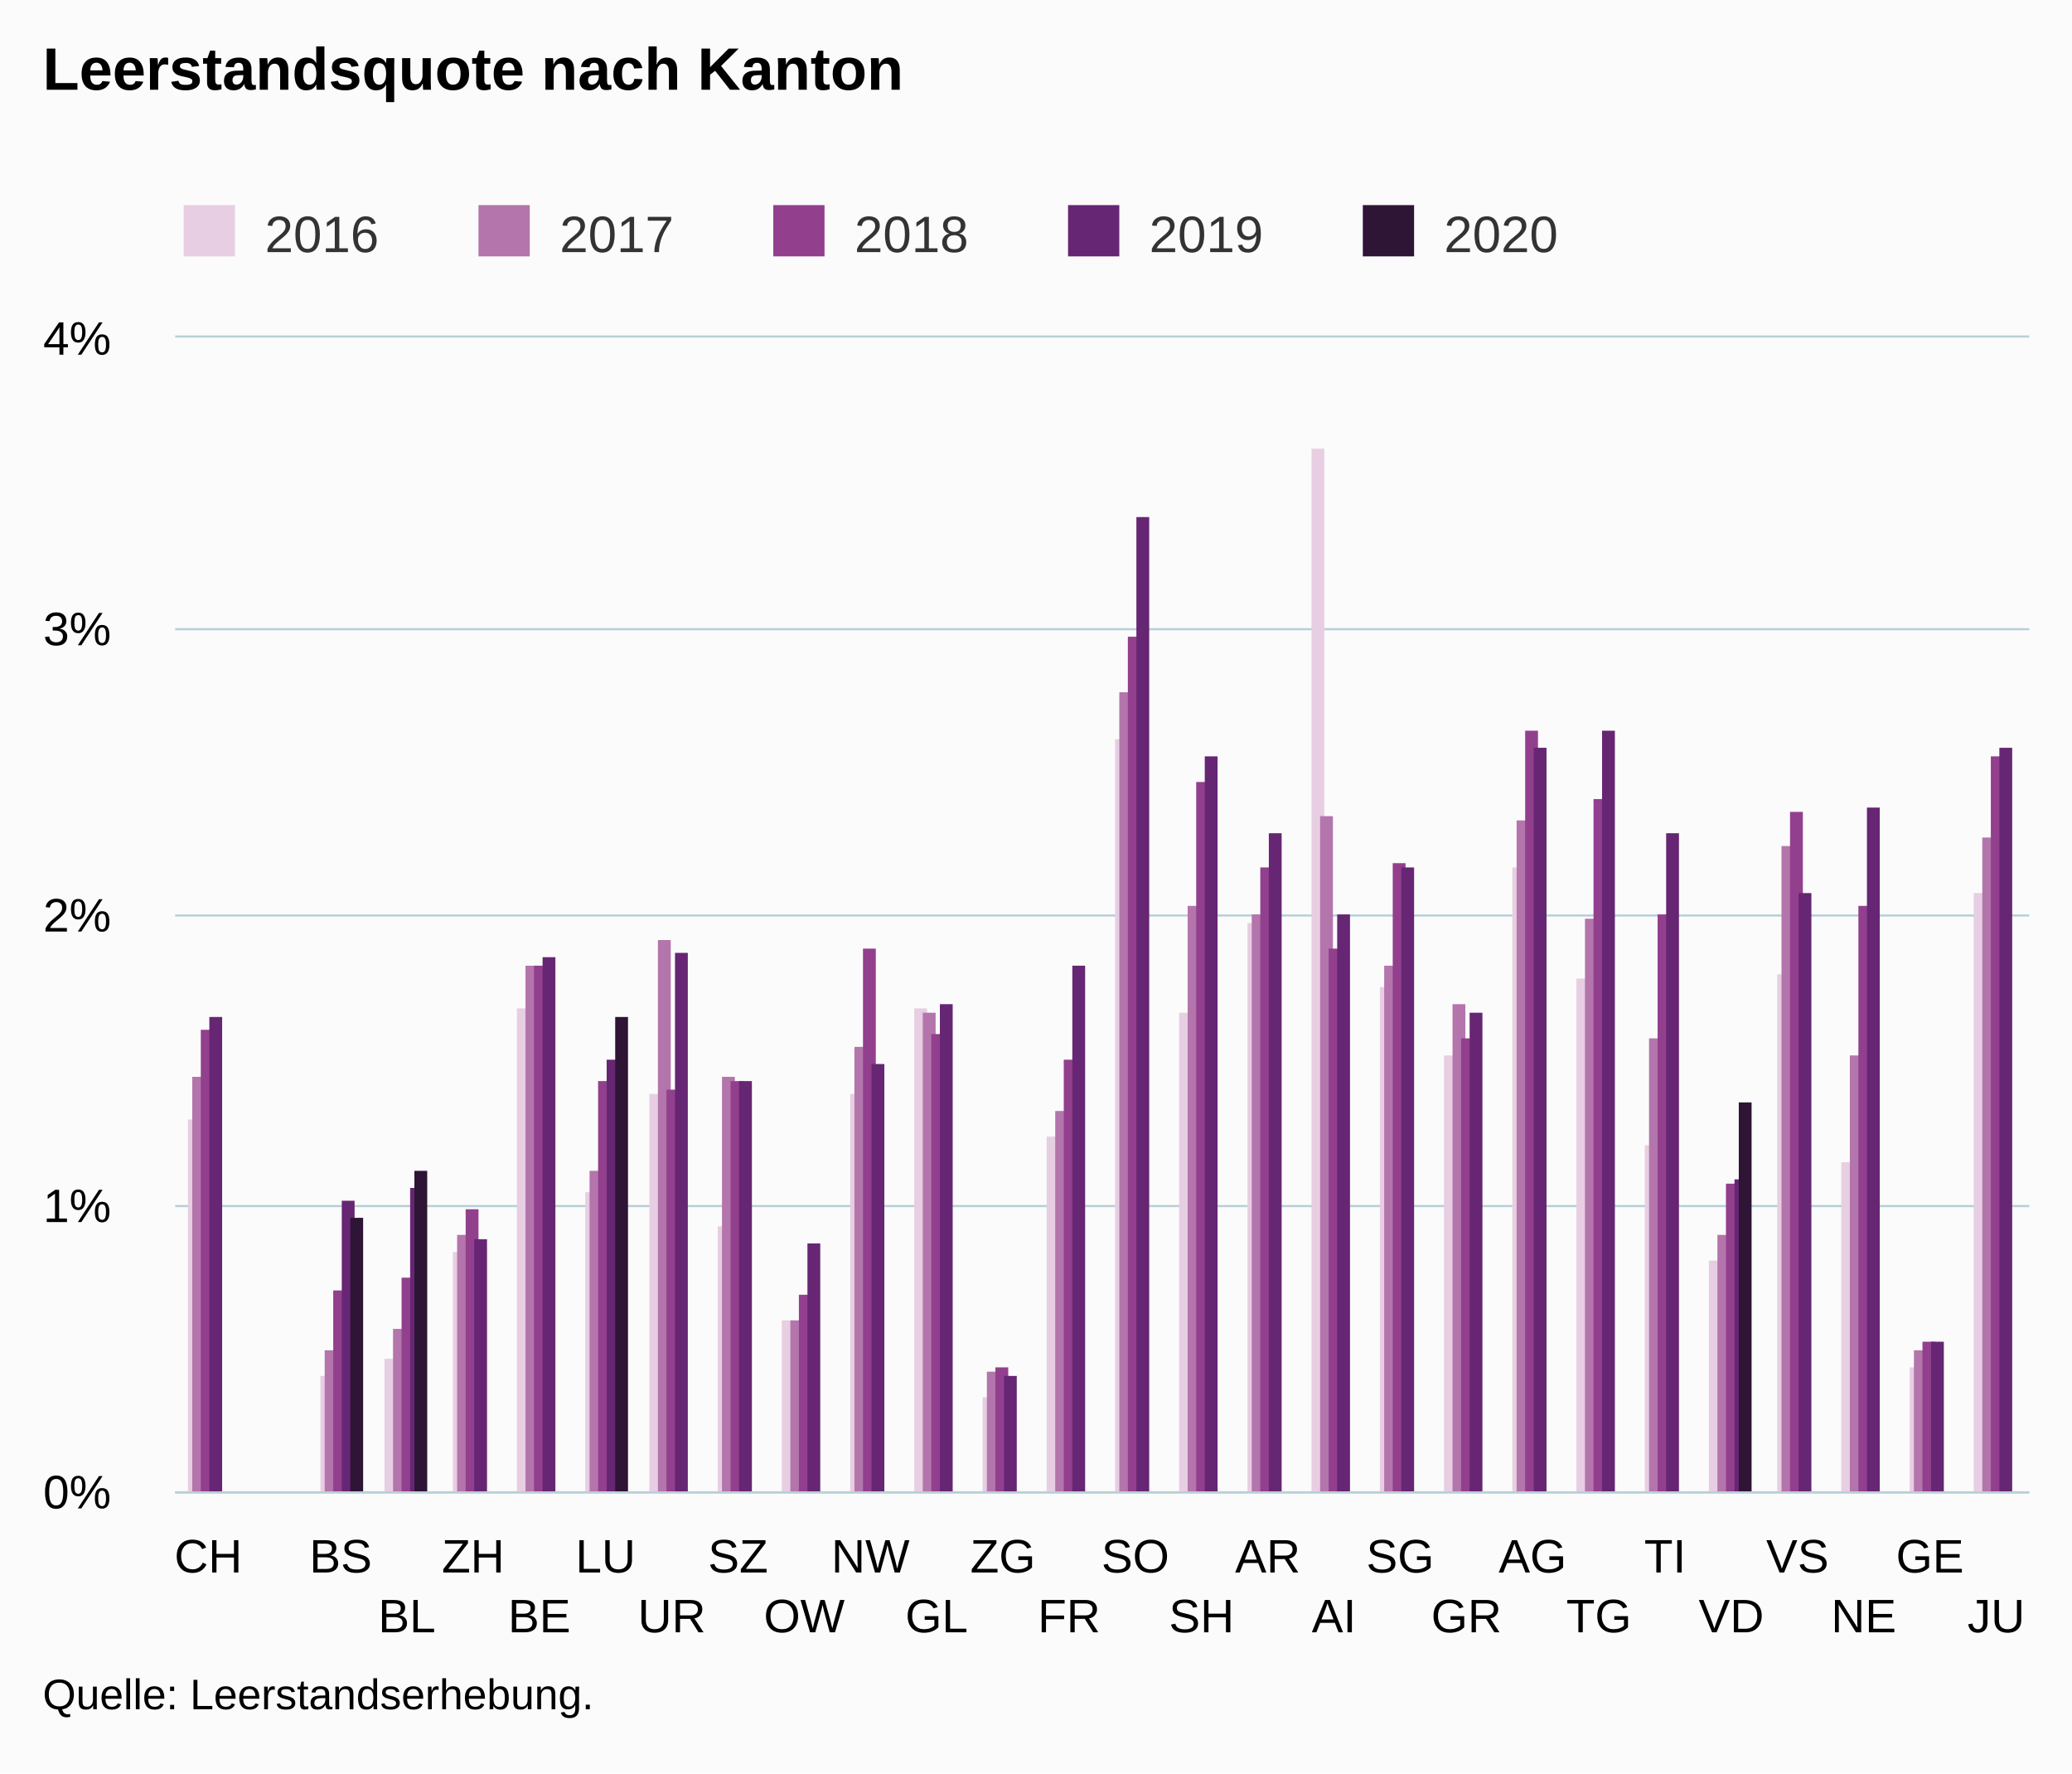
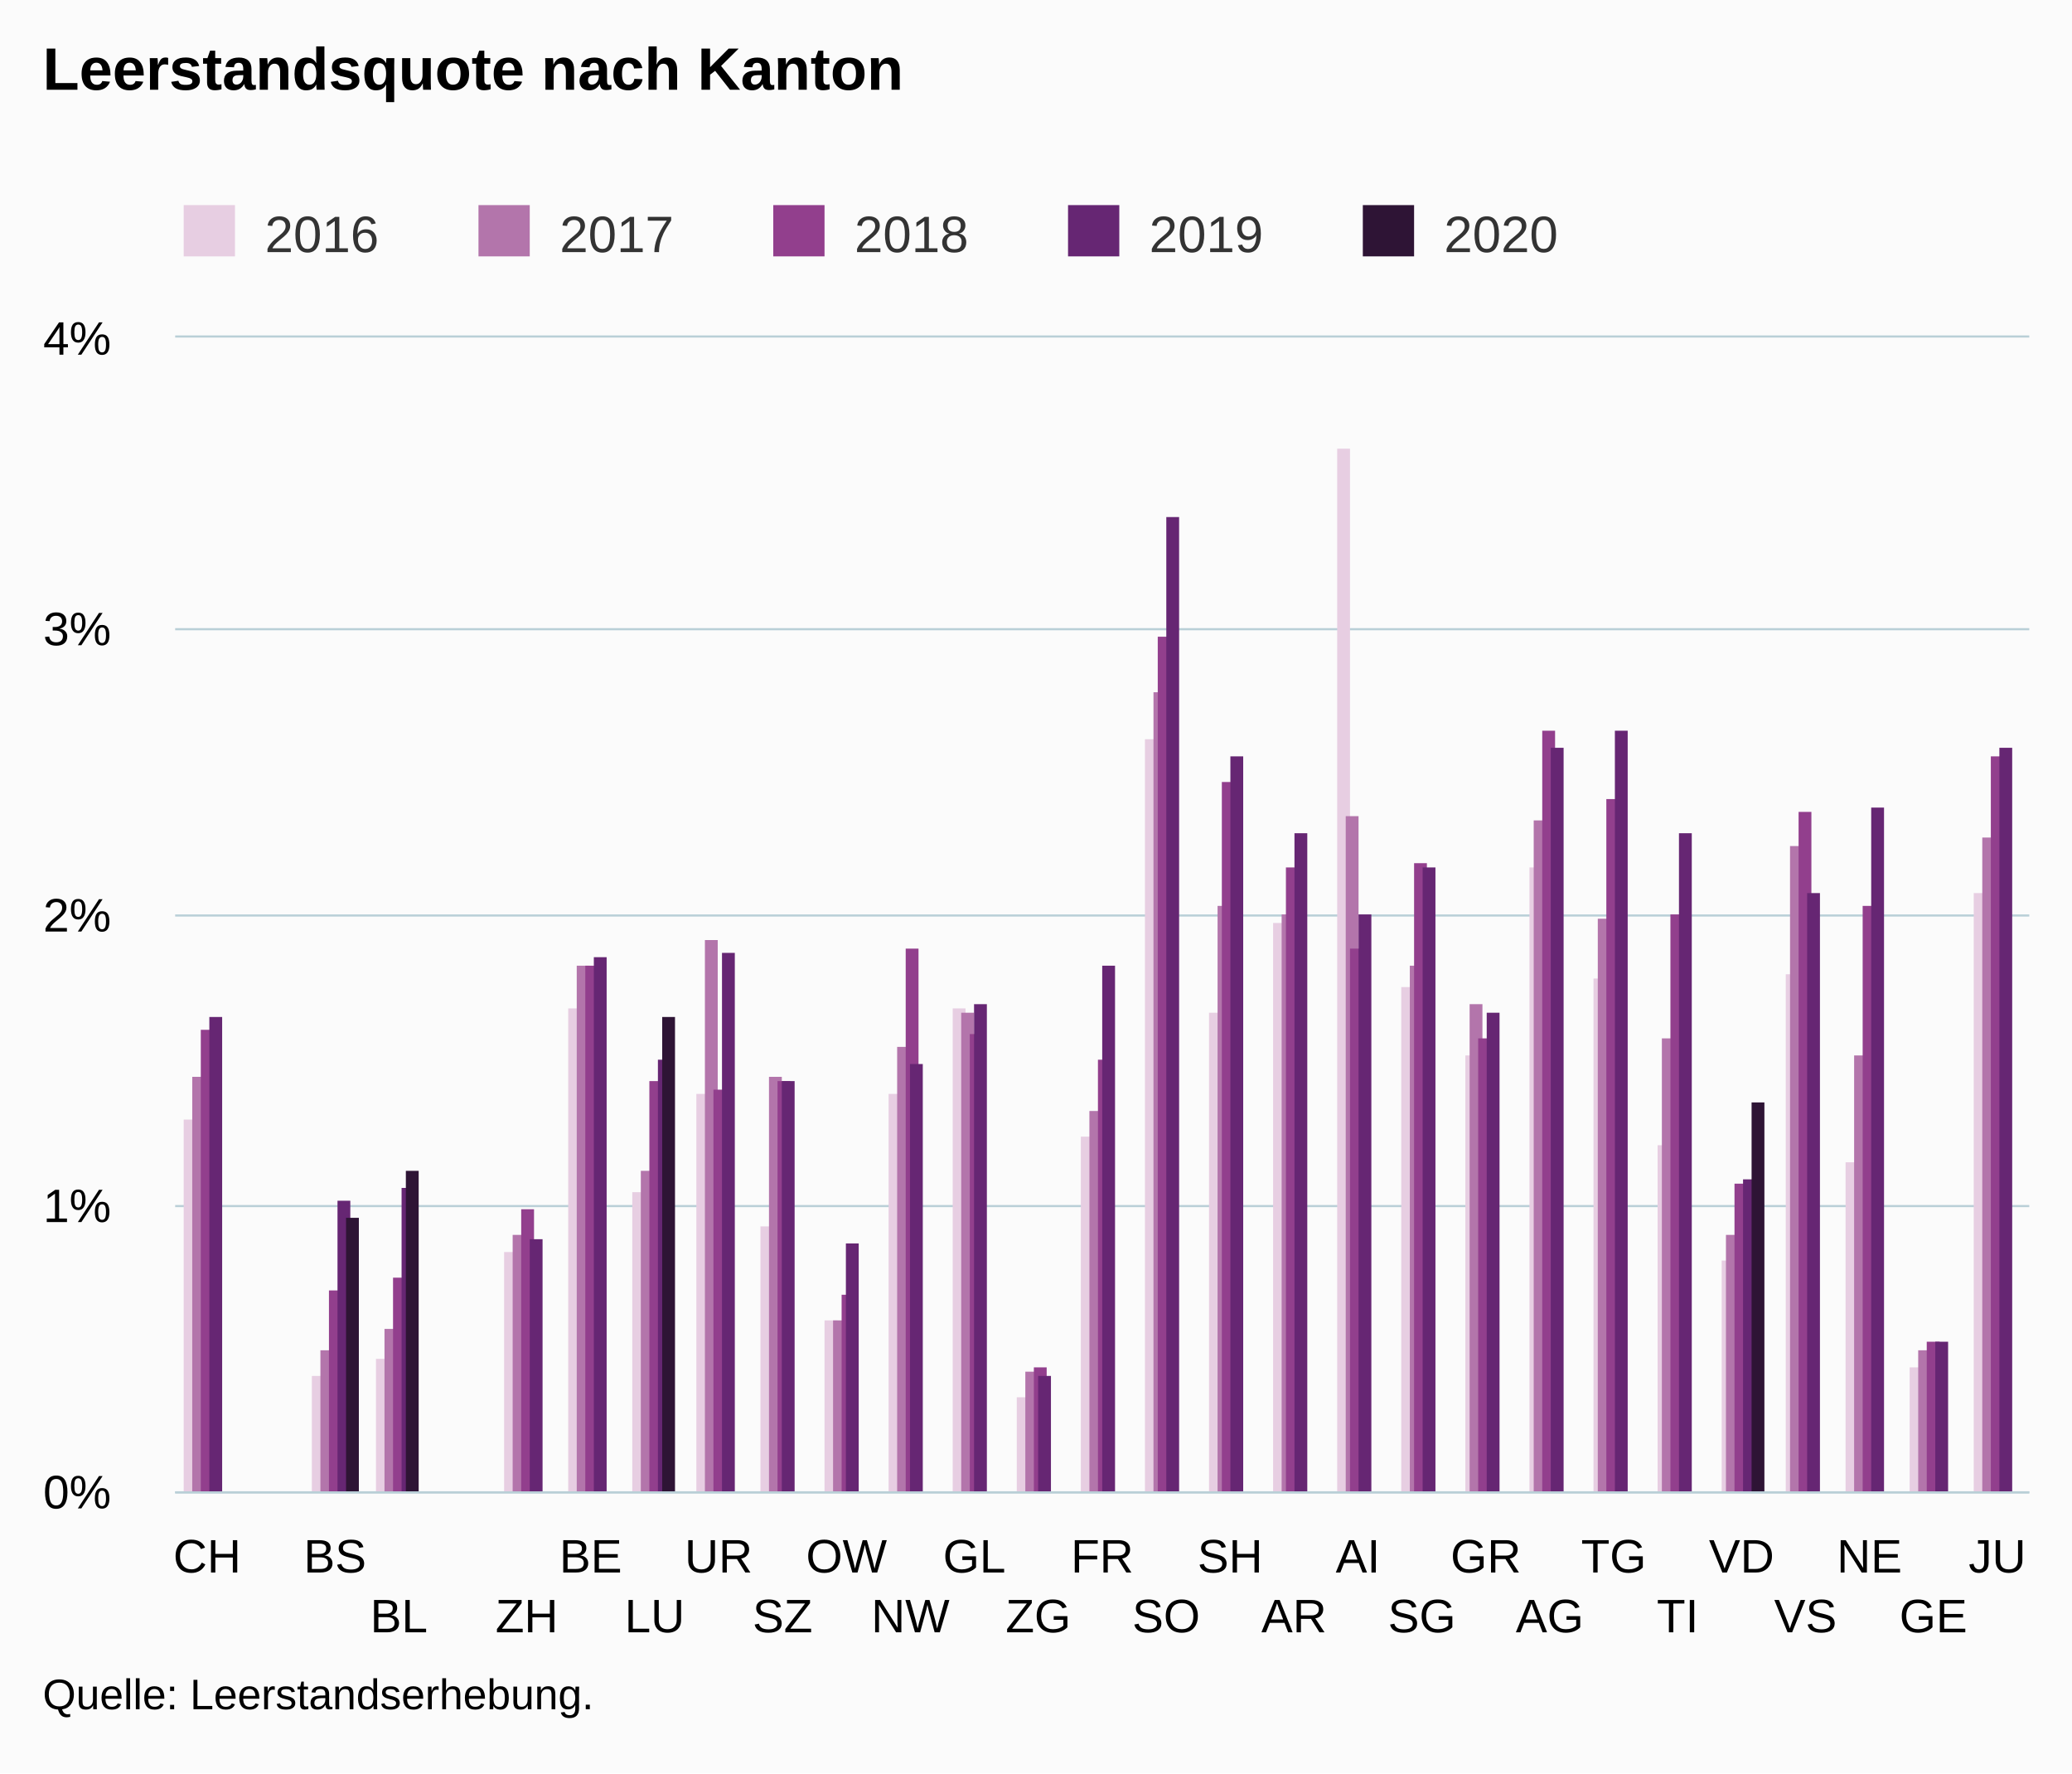
<svg xmlns="http://www.w3.org/2000/svg" version="1.1" class="highcharts-root" style="font-family:Arial;font-size:12px;" viewBox="0 0 485 415">
  <defs>
-     <clipPath id="highcharts-be65rbc-151-">
+     <clipPath id="highcharts-nzfqzv5-151-">
      <rect x="0" y="0" width="434" height="270" fill="none" />
    </clipPath>
-     <clipPath id="highcharts-be65rbc-181-">
+     <clipPath id="highcharts-nzfqzv5-181-">
      <rect x="0" y="0" width="434" height="270" fill="none" />
    </clipPath>
  </defs>
  <rect fill="#fbfbfb" class="highcharts-background" x="0" y="0" width="485" height="415" rx="0" ry="0" />
  <rect fill="none" class="highcharts-plot-background" x="41" y="79" width="434" height="270" />
  <g class="highcharts-pane-group" data-z-index="0" />
  <g class="highcharts-grid highcharts-xaxis-grid" data-z-index="1">
-     <path fill="none" data-z-index="1" class="highcharts-grid-line" d="M 56.5 79 L 56.5 349" opacity="1" />
-     <path fill="none" data-z-index="1" class="highcharts-grid-line" d="M 71.5 79 L 71.5 349" opacity="1" />
-     <path fill="none" data-z-index="1" class="highcharts-grid-line" d="M 87.5 79 L 87.5 349" opacity="1" />
-     <path fill="none" data-z-index="1" class="highcharts-grid-line" d="M 102.5 79 L 102.5 349" opacity="1" />
-     <path fill="none" data-z-index="1" class="highcharts-grid-line" d="M 118.5 79 L 118.5 349" opacity="1" />
-     <path fill="none" data-z-index="1" class="highcharts-grid-line" d="M 133.5 79 L 133.5 349" opacity="1" />
-     <path fill="none" data-z-index="1" class="highcharts-grid-line" d="M 149.5 79 L 149.5 349" opacity="1" />
-     <path fill="none" data-z-index="1" class="highcharts-grid-line" d="M 164.5 79 L 164.5 349" opacity="1" />
-     <path fill="none" data-z-index="1" class="highcharts-grid-line" d="M 180.5 79 L 180.5 349" opacity="1" />
-     <path fill="none" data-z-index="1" class="highcharts-grid-line" d="M 195.5 79 L 195.5 349" opacity="1" />
-     <path fill="none" data-z-index="1" class="highcharts-grid-line" d="M 211.5 79 L 211.5 349" opacity="1" />
-     <path fill="none" data-z-index="1" class="highcharts-grid-line" d="M 226.5 79 L 226.5 349" opacity="1" />
-     <path fill="none" data-z-index="1" class="highcharts-grid-line" d="M 242.5 79 L 242.5 349" opacity="1" />
-     <path fill="none" data-z-index="1" class="highcharts-grid-line" d="M 257.5 79 L 257.5 349" opacity="1" />
-     <path fill="none" data-z-index="1" class="highcharts-grid-line" d="M 273.5 79 L 273.5 349" opacity="1" />
-     <path fill="none" data-z-index="1" class="highcharts-grid-line" d="M 288.5 79 L 288.5 349" opacity="1" />
-     <path fill="none" data-z-index="1" class="highcharts-grid-line" d="M 304.5 79 L 304.5 349" opacity="1" />
-     <path fill="none" data-z-index="1" class="highcharts-grid-line" d="M 319.5 79 L 319.5 349" opacity="1" />
-     <path fill="none" data-z-index="1" class="highcharts-grid-line" d="M 335.5 79 L 335.5 349" opacity="1" />
-     <path fill="none" data-z-index="1" class="highcharts-grid-line" d="M 350.5 79 L 350.5 349" opacity="1" />
-     <path fill="none" data-z-index="1" class="highcharts-grid-line" d="M 366.5 79 L 366.5 349" opacity="1" />
-     <path fill="none" data-z-index="1" class="highcharts-grid-line" d="M 381.5 79 L 381.5 349" opacity="1" />
-     <path fill="none" data-z-index="1" class="highcharts-grid-line" d="M 397.5 79 L 397.5 349" opacity="1" />
-     <path fill="none" data-z-index="1" class="highcharts-grid-line" d="M 412.5 79 L 412.5 349" opacity="1" />
-     <path fill="none" data-z-index="1" class="highcharts-grid-line" d="M 428.5 79 L 428.5 349" opacity="1" />
-     <path fill="none" data-z-index="1" class="highcharts-grid-line" d="M 443.5 79 L 443.5 349" opacity="1" />
+     <path fill="none" data-z-index="1" class="highcharts-grid-line" d="M 55.5 79 L 55.5 349" opacity="1" />
+     <path fill="none" data-z-index="1" class="highcharts-grid-line" d="M 70.5 79 L 70.5 349" opacity="1" />
+     <path fill="none" data-z-index="1" class="highcharts-grid-line" d="M 85.5 79 L 85.5 349" opacity="1" />
+     <path fill="none" data-z-index="1" class="highcharts-grid-line" d="M 100.5 79 L 100.5 349" opacity="1" />
+     <path fill="none" data-z-index="1" class="highcharts-grid-line" d="M 115.5 79 L 115.5 349" opacity="1" />
+     <path fill="none" data-z-index="1" class="highcharts-grid-line" d="M 130.5 79 L 130.5 349" opacity="1" />
+     <path fill="none" data-z-index="1" class="highcharts-grid-line" d="M 145.5 79 L 145.5 349" opacity="1" />
+     <path fill="none" data-z-index="1" class="highcharts-grid-line" d="M 160.5 79 L 160.5 349" opacity="1" />
+     <path fill="none" data-z-index="1" class="highcharts-grid-line" d="M 175.5 79 L 175.5 349" opacity="1" />
+     <path fill="none" data-z-index="1" class="highcharts-grid-line" d="M 190.5 79 L 190.5 349" opacity="1" />
+     <path fill="none" data-z-index="1" class="highcharts-grid-line" d="M 205.5 79 L 205.5 349" opacity="1" />
+     <path fill="none" data-z-index="1" class="highcharts-grid-line" d="M 220.5 79 L 220.5 349" opacity="1" />
+     <path fill="none" data-z-index="1" class="highcharts-grid-line" d="M 235.5 79 L 235.5 349" opacity="1" />
+     <path fill="none" data-z-index="1" class="highcharts-grid-line" d="M 250.5 79 L 250.5 349" opacity="1" />
+     <path fill="none" data-z-index="1" class="highcharts-grid-line" d="M 264.5 79 L 264.5 349" opacity="1" />
+     <path fill="none" data-z-index="1" class="highcharts-grid-line" d="M 279.5 79 L 279.5 349" opacity="1" />
+     <path fill="none" data-z-index="1" class="highcharts-grid-line" d="M 294.5 79 L 294.5 349" opacity="1" />
+     <path fill="none" data-z-index="1" class="highcharts-grid-line" d="M 309.5 79 L 309.5 349" opacity="1" />
+     <path fill="none" data-z-index="1" class="highcharts-grid-line" d="M 324.5 79 L 324.5 349" opacity="1" />
+     <path fill="none" data-z-index="1" class="highcharts-grid-line" d="M 339.5 79 L 339.5 349" opacity="1" />
+     <path fill="none" data-z-index="1" class="highcharts-grid-line" d="M 354.5 79 L 354.5 349" opacity="1" />
+     <path fill="none" data-z-index="1" class="highcharts-grid-line" d="M 369.5 79 L 369.5 349" opacity="1" />
+     <path fill="none" data-z-index="1" class="highcharts-grid-line" d="M 384.5 79 L 384.5 349" opacity="1" />
+     <path fill="none" data-z-index="1" class="highcharts-grid-line" d="M 399.5 79 L 399.5 349" opacity="1" />
+     <path fill="none" data-z-index="1" class="highcharts-grid-line" d="M 414.5 79 L 414.5 349" opacity="1" />
+     <path fill="none" data-z-index="1" class="highcharts-grid-line" d="M 429.5 79 L 429.5 349" opacity="1" />
+     <path fill="none" data-z-index="1" class="highcharts-grid-line" d="M 444.5 79 L 444.5 349" opacity="1" />
    <path fill="none" data-z-index="1" class="highcharts-grid-line" d="M 459.5 79 L 459.5 349" opacity="1" />
    <path fill="none" data-z-index="1" class="highcharts-grid-line" d="M 474.5 79 L 474.5 349" opacity="1" />
    <path fill="none" data-z-index="1" class="highcharts-grid-line" d="M 40.5 79 L 40.5 349" opacity="1" />
  </g>
  <g class="highcharts-grid highcharts-yaxis-grid" data-z-index="1">
    <path fill="none" stroke="#B9CFD7" stroke-width="0.5" data-z-index="1" class="highcharts-grid-line" d="M 41 349.25 L 475 349.25" opacity="1" />
    <path fill="none" stroke="#B9CFD7" stroke-width="0.5" data-z-index="1" class="highcharts-grid-line" d="M 41 282.25 L 475 282.25" opacity="1" />
    <path fill="none" stroke="#B9CFD7" stroke-width="0.5" data-z-index="1" class="highcharts-grid-line" d="M 41 214.25 L 475 214.25" opacity="1" />
    <path fill="none" stroke="#B9CFD7" stroke-width="0.5" data-z-index="1" class="highcharts-grid-line" d="M 41 147.25 L 475 147.25" opacity="1" />
    <path fill="none" stroke="#B9CFD7" stroke-width="0.5" data-z-index="1" class="highcharts-grid-line" d="M 41 78.75 L 475 78.75" opacity="1" />
  </g>
  <rect fill="none" class="highcharts-plot-border" data-z-index="1" x="41" y="79" width="434" height="270" />
  <g class="highcharts-axis highcharts-xaxis" data-z-index="2">
    <path fill="none" class="highcharts-axis-line" stroke="#B9CFD7" stroke-width="0.5" data-z-index="7" d="M 41 349.25 L 475 349.25" />
  </g>
  <g class="highcharts-axis highcharts-yaxis" data-z-index="2">
    <path fill="none" class="highcharts-axis-line" data-z-index="7" d="M 41 79 L 41 349" />
  </g>
  <g class="highcharts-series-group" data-z-index="3">
-     <g class="highcharts-series highcharts-series-0 highcharts-column-series" data-z-index="0.1" opacity="1" transform="translate(41,79) scale(1 1)" clip-path="url(#highcharts-be65rbc-181-)">
-       <rect x="3" y="183" width="3" height="88" fill="#E7CEE2" opacity="1" class="highcharts-point" />
-       <rect x="34" y="243" width="3" height="28" fill="#E7CEE2" opacity="1" class="highcharts-point" />
-       <rect x="49" y="239" width="3" height="32" fill="#E7CEE2" opacity="1" class="highcharts-point" />
-       <rect x="65" y="214" width="3" height="57" fill="#E7CEE2" opacity="1" class="highcharts-point" />
-       <rect x="80" y="157" width="3" height="114" fill="#E7CEE2" opacity="1" class="highcharts-point" />
-       <rect x="96" y="200" width="3" height="71" fill="#E7CEE2" opacity="1" class="highcharts-point" />
-       <rect x="111" y="177" width="3" height="94" fill="#E7CEE2" opacity="1" class="highcharts-point" />
-       <rect x="127" y="208" width="3" height="63" fill="#E7CEE2" opacity="1" class="highcharts-point" />
-       <rect x="142" y="230" width="3" height="41" fill="#E7CEE2" opacity="1" class="highcharts-point" />
-       <rect x="158" y="177" width="3" height="94" fill="#E7CEE2" opacity="1" class="highcharts-point" />
-       <rect x="173" y="157" width="3" height="114" fill="#E7CEE2" opacity="1" class="highcharts-point" />
-       <rect x="189" y="248" width="3" height="23" fill="#E7CEE2" opacity="1" class="highcharts-point" />
-       <rect x="204" y="187" width="3" height="84" fill="#E7CEE2" opacity="1" class="highcharts-point" />
-       <rect x="220" y="94" width="3" height="177" fill="#E7CEE2" opacity="1" class="highcharts-point" />
-       <rect x="235" y="158" width="3" height="113" fill="#E7CEE2" opacity="1" class="highcharts-point" />
-       <rect x="251" y="137" width="3" height="134" fill="#E7CEE2" opacity="1" class="highcharts-point" />
-       <rect x="266" y="26" width="3" height="245" fill="#E7CEE2" opacity="1" class="highcharts-point" />
-       <rect x="282" y="152" width="3" height="119" fill="#E7CEE2" opacity="1" class="highcharts-point" />
-       <rect x="297" y="168" width="3" height="103" fill="#E7CEE2" opacity="1" class="highcharts-point" />
-       <rect x="313" y="124" width="3" height="147" fill="#E7CEE2" opacity="1" class="highcharts-point" />
-       <rect x="328" y="150" width="3" height="121" fill="#E7CEE2" opacity="1" class="highcharts-point" />
-       <rect x="344" y="189" width="3" height="82" fill="#E7CEE2" opacity="1" class="highcharts-point" />
-       <rect x="359" y="216" width="3" height="55" fill="#E7CEE2" opacity="1" class="highcharts-point" />
-       <rect x="375" y="149" width="3" height="122" fill="#E7CEE2" opacity="1" class="highcharts-point" />
-       <rect x="390" y="193" width="3" height="78" fill="#E7CEE2" opacity="1" class="highcharts-point" />
+     <g class="highcharts-series highcharts-series-0 highcharts-column-series" data-z-index="0.1" opacity="1" transform="translate(41,79) scale(1 1)" clip-path="url(#highcharts-nzfqzv5-181-)">
+       <rect x="2" y="183" width="3" height="88" fill="#E7CEE2" opacity="1" class="highcharts-point" />
+       <rect x="32" y="243" width="3" height="28" fill="#E7CEE2" opacity="1" class="highcharts-point" />
+       <rect x="47" y="239" width="3" height="32" fill="#E7CEE2" opacity="1" class="highcharts-point" />
+       <rect x="77" y="214" width="3" height="57" fill="#E7CEE2" opacity="1" class="highcharts-point" />
+       <rect x="92" y="157" width="3" height="114" fill="#E7CEE2" opacity="1" class="highcharts-point" />
+       <rect x="107" y="200" width="3" height="71" fill="#E7CEE2" opacity="1" class="highcharts-point" />
+       <rect x="122" y="177" width="3" height="94" fill="#E7CEE2" opacity="1" class="highcharts-point" />
+       <rect x="137" y="208" width="3" height="63" fill="#E7CEE2" opacity="1" class="highcharts-point" />
+       <rect x="152" y="230" width="3" height="41" fill="#E7CEE2" opacity="1" class="highcharts-point" />
+       <rect x="167" y="177" width="3" height="94" fill="#E7CEE2" opacity="1" class="highcharts-point" />
+       <rect x="182" y="157" width="3" height="114" fill="#E7CEE2" opacity="1" class="highcharts-point" />
+       <rect x="197" y="248" width="3" height="23" fill="#E7CEE2" opacity="1" class="highcharts-point" />
+       <rect x="212" y="187" width="3" height="84" fill="#E7CEE2" opacity="1" class="highcharts-point" />
+       <rect x="227" y="94" width="3" height="177" fill="#E7CEE2" opacity="1" class="highcharts-point" />
+       <rect x="242" y="158" width="3" height="113" fill="#E7CEE2" opacity="1" class="highcharts-point" />
+       <rect x="257" y="137" width="3" height="134" fill="#E7CEE2" opacity="1" class="highcharts-point" />
+       <rect x="272" y="26" width="3" height="245" fill="#E7CEE2" opacity="1" class="highcharts-point" />
+       <rect x="287" y="152" width="3" height="119" fill="#E7CEE2" opacity="1" class="highcharts-point" />
+       <rect x="302" y="168" width="3" height="103" fill="#E7CEE2" opacity="1" class="highcharts-point" />
+       <rect x="317" y="124" width="3" height="147" fill="#E7CEE2" opacity="1" class="highcharts-point" />
+       <rect x="332" y="150" width="3" height="121" fill="#E7CEE2" opacity="1" class="highcharts-point" />
+       <rect x="347" y="189" width="3" height="82" fill="#E7CEE2" opacity="1" class="highcharts-point" />
+       <rect x="362" y="216" width="3" height="55" fill="#E7CEE2" opacity="1" class="highcharts-point" />
+       <rect x="377" y="149" width="3" height="122" fill="#E7CEE2" opacity="1" class="highcharts-point" />
+       <rect x="391" y="193" width="3" height="78" fill="#E7CEE2" opacity="1" class="highcharts-point" />
      <rect x="406" y="241" width="3" height="30" fill="#E7CEE2" opacity="1" class="highcharts-point" />
      <rect x="421" y="130" width="3" height="141" fill="#E7CEE2" opacity="1" class="highcharts-point" />
    </g>
    <g class="highcharts-markers highcharts-series-0 highcharts-column-series" data-z-index="0.1" opacity="1" transform="translate(41,79) scale(1 1)" clip-path="none" />
-     <g class="highcharts-series highcharts-series-1 highcharts-column-series" data-z-index="0.1" opacity="1" transform="translate(41,79) scale(1 1)" clip-path="url(#highcharts-be65rbc-181-)">
+     <g class="highcharts-series highcharts-series-1 highcharts-column-series" data-z-index="0.1" opacity="1" transform="translate(41,79) scale(1 1)" clip-path="url(#highcharts-nzfqzv5-181-)">
      <rect x="4" y="173" width="3" height="98" fill="#B375AB" opacity="1" class="highcharts-point" />
-       <rect x="35" y="237" width="3" height="34" fill="#B375AB" opacity="1" class="highcharts-point" />
-       <rect x="51" y="232" width="3" height="39" fill="#B375AB" opacity="1" class="highcharts-point" />
-       <rect x="66" y="210" width="3" height="61" fill="#B375AB" opacity="1" class="highcharts-point" />
-       <rect x="82" y="147" width="3" height="124" fill="#B375AB" opacity="1" class="highcharts-point" />
-       <rect x="97" y="195" width="3" height="76" fill="#B375AB" opacity="1" class="highcharts-point" />
-       <rect x="113" y="141" width="3" height="130" fill="#B375AB" opacity="1" class="highcharts-point" />
-       <rect x="128" y="173" width="3" height="98" fill="#B375AB" opacity="1" class="highcharts-point" />
-       <rect x="144" y="230" width="3" height="41" fill="#B375AB" opacity="1" class="highcharts-point" />
-       <rect x="159" y="166" width="3" height="105" fill="#B375AB" opacity="1" class="highcharts-point" />
-       <rect x="175" y="158" width="3" height="113" fill="#B375AB" opacity="1" class="highcharts-point" />
-       <rect x="190" y="242" width="3" height="29" fill="#B375AB" opacity="1" class="highcharts-point" />
-       <rect x="206" y="181" width="3" height="90" fill="#B375AB" opacity="1" class="highcharts-point" />
-       <rect x="221" y="83" width="3" height="188" fill="#B375AB" opacity="1" class="highcharts-point" />
-       <rect x="237" y="133" width="3" height="138" fill="#B375AB" opacity="1" class="highcharts-point" />
-       <rect x="252" y="135" width="3" height="136" fill="#B375AB" opacity="1" class="highcharts-point" />
-       <rect x="268" y="112" width="3" height="159" fill="#B375AB" opacity="1" class="highcharts-point" />
-       <rect x="283" y="147" width="3" height="124" fill="#B375AB" opacity="1" class="highcharts-point" />
-       <rect x="299" y="156" width="3" height="115" fill="#B375AB" opacity="1" class="highcharts-point" />
-       <rect x="314" y="113" width="3" height="158" fill="#B375AB" opacity="1" class="highcharts-point" />
-       <rect x="330" y="136" width="3" height="135" fill="#B375AB" opacity="1" class="highcharts-point" />
-       <rect x="345" y="164" width="3" height="107" fill="#B375AB" opacity="1" class="highcharts-point" />
-       <rect x="361" y="210" width="3" height="61" fill="#B375AB" opacity="1" class="highcharts-point" />
-       <rect x="376" y="119" width="3" height="152" fill="#B375AB" opacity="1" class="highcharts-point" />
-       <rect x="392" y="168" width="3" height="103" fill="#B375AB" opacity="1" class="highcharts-point" />
-       <rect x="407" y="237" width="3" height="34" fill="#B375AB" opacity="1" class="highcharts-point" />
+       <rect x="34" y="237" width="3" height="34" fill="#B375AB" opacity="1" class="highcharts-point" />
+       <rect x="49" y="232" width="3" height="39" fill="#B375AB" opacity="1" class="highcharts-point" />
+       <rect x="79" y="210" width="3" height="61" fill="#B375AB" opacity="1" class="highcharts-point" />
+       <rect x="94" y="147" width="3" height="124" fill="#B375AB" opacity="1" class="highcharts-point" />
+       <rect x="109" y="195" width="3" height="76" fill="#B375AB" opacity="1" class="highcharts-point" />
+       <rect x="124" y="141" width="3" height="130" fill="#B375AB" opacity="1" class="highcharts-point" />
+       <rect x="139" y="173" width="3" height="98" fill="#B375AB" opacity="1" class="highcharts-point" />
+       <rect x="154" y="230" width="3" height="41" fill="#B375AB" opacity="1" class="highcharts-point" />
+       <rect x="169" y="166" width="3" height="105" fill="#B375AB" opacity="1" class="highcharts-point" />
+       <rect x="184" y="158" width="3" height="113" fill="#B375AB" opacity="1" class="highcharts-point" />
+       <rect x="199" y="242" width="3" height="29" fill="#B375AB" opacity="1" class="highcharts-point" />
+       <rect x="214" y="181" width="3" height="90" fill="#B375AB" opacity="1" class="highcharts-point" />
+       <rect x="229" y="83" width="3" height="188" fill="#B375AB" opacity="1" class="highcharts-point" />
+       <rect x="244" y="133" width="3" height="138" fill="#B375AB" opacity="1" class="highcharts-point" />
+       <rect x="259" y="135" width="3" height="136" fill="#B375AB" opacity="1" class="highcharts-point" />
+       <rect x="274" y="112" width="3" height="159" fill="#B375AB" opacity="1" class="highcharts-point" />
+       <rect x="289" y="147" width="3" height="124" fill="#B375AB" opacity="1" class="highcharts-point" />
+       <rect x="303" y="156" width="3" height="115" fill="#B375AB" opacity="1" class="highcharts-point" />
+       <rect x="318" y="113" width="3" height="158" fill="#B375AB" opacity="1" class="highcharts-point" />
+       <rect x="333" y="136" width="3" height="135" fill="#B375AB" opacity="1" class="highcharts-point" />
+       <rect x="348" y="164" width="3" height="107" fill="#B375AB" opacity="1" class="highcharts-point" />
+       <rect x="363" y="210" width="3" height="61" fill="#B375AB" opacity="1" class="highcharts-point" />
+       <rect x="378" y="119" width="3" height="152" fill="#B375AB" opacity="1" class="highcharts-point" />
+       <rect x="393" y="168" width="3" height="103" fill="#B375AB" opacity="1" class="highcharts-point" />
+       <rect x="408" y="237" width="3" height="34" fill="#B375AB" opacity="1" class="highcharts-point" />
      <rect x="423" y="117" width="3" height="154" fill="#B375AB" opacity="1" class="highcharts-point" />
    </g>
    <g class="highcharts-markers highcharts-series-1 highcharts-column-series" data-z-index="0.1" opacity="1" transform="translate(41,79) scale(1 1)" clip-path="none" />
-     <g class="highcharts-series highcharts-series-2 highcharts-column-series" data-z-index="0.1" opacity="1" transform="translate(41,79) scale(1 1)" clip-path="url(#highcharts-be65rbc-181-)">
+     <g class="highcharts-series highcharts-series-2 highcharts-column-series" data-z-index="0.1" opacity="1" transform="translate(41,79) scale(1 1)" clip-path="url(#highcharts-nzfqzv5-181-)">
      <rect x="6" y="162" width="3" height="109" fill="#923F8D" opacity="1" class="highcharts-point" />
-       <rect x="37" y="223" width="3" height="48" fill="#923F8D" opacity="1" class="highcharts-point" />
-       <rect x="53" y="220" width="3" height="51" fill="#923F8D" opacity="1" class="highcharts-point" />
-       <rect x="68" y="204" width="3" height="67" fill="#923F8D" opacity="1" class="highcharts-point" />
-       <rect x="84" y="147" width="3" height="124" fill="#923F8D" opacity="1" class="highcharts-point" />
-       <rect x="99" y="174" width="3" height="97" fill="#923F8D" opacity="1" class="highcharts-point" />
-       <rect x="115" y="176" width="3" height="95" fill="#923F8D" opacity="1" class="highcharts-point" />
-       <rect x="130" y="174" width="3" height="97" fill="#923F8D" opacity="1" class="highcharts-point" />
-       <rect x="146" y="224" width="3" height="47" fill="#923F8D" opacity="1" class="highcharts-point" />
-       <rect x="161" y="143" width="3" height="128" fill="#923F8D" opacity="1" class="highcharts-point" />
-       <rect x="177" y="163" width="3" height="108" fill="#923F8D" opacity="1" class="highcharts-point" />
-       <rect x="192" y="241" width="3" height="30" fill="#923F8D" opacity="1" class="highcharts-point" />
-       <rect x="208" y="169" width="3" height="102" fill="#923F8D" opacity="1" class="highcharts-point" />
-       <rect x="223" y="70" width="3" height="201" fill="#923F8D" opacity="1" class="highcharts-point" />
-       <rect x="239" y="104" width="3" height="167" fill="#923F8D" opacity="1" class="highcharts-point" />
-       <rect x="254" y="124" width="3" height="147" fill="#923F8D" opacity="1" class="highcharts-point" />
-       <rect x="270" y="143" width="3" height="128" fill="#923F8D" opacity="1" class="highcharts-point" />
-       <rect x="285" y="123" width="3" height="148" fill="#923F8D" opacity="1" class="highcharts-point" />
-       <rect x="301" y="164" width="3" height="107" fill="#923F8D" opacity="1" class="highcharts-point" />
-       <rect x="316" y="92" width="3" height="179" fill="#923F8D" opacity="1" class="highcharts-point" />
-       <rect x="332" y="108" width="3" height="163" fill="#923F8D" opacity="1" class="highcharts-point" />
-       <rect x="347" y="135" width="3" height="136" fill="#923F8D" opacity="1" class="highcharts-point" />
-       <rect x="363" y="198" width="3" height="73" fill="#923F8D" opacity="1" class="highcharts-point" />
-       <rect x="378" y="111" width="3" height="160" fill="#923F8D" opacity="1" class="highcharts-point" />
-       <rect x="394" y="133" width="3" height="138" fill="#923F8D" opacity="1" class="highcharts-point" />
-       <rect x="409" y="235" width="3" height="36" fill="#923F8D" opacity="1" class="highcharts-point" />
+       <rect x="36" y="223" width="3" height="48" fill="#923F8D" opacity="1" class="highcharts-point" />
+       <rect x="51" y="220" width="3" height="51" fill="#923F8D" opacity="1" class="highcharts-point" />
+       <rect x="81" y="204" width="3" height="67" fill="#923F8D" opacity="1" class="highcharts-point" />
+       <rect x="96" y="147" width="3" height="124" fill="#923F8D" opacity="1" class="highcharts-point" />
+       <rect x="111" y="174" width="3" height="97" fill="#923F8D" opacity="1" class="highcharts-point" />
+       <rect x="126" y="176" width="3" height="95" fill="#923F8D" opacity="1" class="highcharts-point" />
+       <rect x="141" y="174" width="3" height="97" fill="#923F8D" opacity="1" class="highcharts-point" />
+       <rect x="156" y="224" width="3" height="47" fill="#923F8D" opacity="1" class="highcharts-point" />
+       <rect x="171" y="143" width="3" height="128" fill="#923F8D" opacity="1" class="highcharts-point" />
+       <rect x="186" y="163" width="3" height="108" fill="#923F8D" opacity="1" class="highcharts-point" />
+       <rect x="201" y="241" width="3" height="30" fill="#923F8D" opacity="1" class="highcharts-point" />
+       <rect x="216" y="169" width="3" height="102" fill="#923F8D" opacity="1" class="highcharts-point" />
+       <rect x="230" y="70" width="3" height="201" fill="#923F8D" opacity="1" class="highcharts-point" />
+       <rect x="245" y="104" width="3" height="167" fill="#923F8D" opacity="1" class="highcharts-point" />
+       <rect x="260" y="124" width="3" height="147" fill="#923F8D" opacity="1" class="highcharts-point" />
+       <rect x="275" y="143" width="3" height="128" fill="#923F8D" opacity="1" class="highcharts-point" />
+       <rect x="290" y="123" width="3" height="148" fill="#923F8D" opacity="1" class="highcharts-point" />
+       <rect x="305" y="164" width="3" height="107" fill="#923F8D" opacity="1" class="highcharts-point" />
+       <rect x="320" y="92" width="3" height="179" fill="#923F8D" opacity="1" class="highcharts-point" />
+       <rect x="335" y="108" width="3" height="163" fill="#923F8D" opacity="1" class="highcharts-point" />
+       <rect x="350" y="135" width="3" height="136" fill="#923F8D" opacity="1" class="highcharts-point" />
+       <rect x="365" y="198" width="3" height="73" fill="#923F8D" opacity="1" class="highcharts-point" />
+       <rect x="380" y="111" width="3" height="160" fill="#923F8D" opacity="1" class="highcharts-point" />
+       <rect x="395" y="133" width="3" height="138" fill="#923F8D" opacity="1" class="highcharts-point" />
+       <rect x="410" y="235" width="3" height="36" fill="#923F8D" opacity="1" class="highcharts-point" />
      <rect x="425" y="98" width="3" height="173" fill="#923F8D" opacity="1" class="highcharts-point" />
    </g>
    <g class="highcharts-markers highcharts-series-2 highcharts-column-series" data-z-index="0.1" opacity="1" transform="translate(41,79) scale(1 1)" clip-path="none" />
-     <g class="highcharts-series highcharts-series-3 highcharts-column-series" data-z-index="0.1" opacity="1" transform="translate(41,79) scale(1 1)" clip-path="url(#highcharts-be65rbc-181-)">
+     <g class="highcharts-series highcharts-series-3 highcharts-column-series" data-z-index="0.1" opacity="1" transform="translate(41,79) scale(1 1)" clip-path="url(#highcharts-nzfqzv5-181-)">
      <rect x="8" y="159" width="3" height="112" fill="#662673" opacity="1" class="highcharts-point" />
-       <rect x="39" y="202" width="3" height="69" fill="#662673" opacity="1" class="highcharts-point" />
-       <rect x="55" y="199" width="3" height="72" fill="#662673" opacity="1" class="highcharts-point" />
-       <rect x="70" y="211" width="3" height="60" fill="#662673" opacity="1" class="highcharts-point" />
-       <rect x="86" y="145" width="3" height="126" fill="#662673" opacity="1" class="highcharts-point" />
-       <rect x="101" y="169" width="3" height="102" fill="#662673" opacity="1" class="highcharts-point" />
-       <rect x="117" y="144" width="3" height="127" fill="#662673" opacity="1" class="highcharts-point" />
-       <rect x="132" y="174" width="3" height="97" fill="#662673" opacity="1" class="highcharts-point" />
-       <rect x="148" y="212" width="3" height="59" fill="#662673" opacity="1" class="highcharts-point" />
-       <rect x="163" y="170" width="3" height="101" fill="#662673" opacity="1" class="highcharts-point" />
-       <rect x="179" y="156" width="3" height="115" fill="#662673" opacity="1" class="highcharts-point" />
-       <rect x="194" y="243" width="3" height="28" fill="#662673" opacity="1" class="highcharts-point" />
-       <rect x="210" y="147" width="3" height="124" fill="#662673" opacity="1" class="highcharts-point" />
-       <rect x="225" y="42" width="3" height="229" fill="#662673" opacity="1" class="highcharts-point" />
-       <rect x="241" y="98" width="3" height="173" fill="#662673" opacity="1" class="highcharts-point" />
-       <rect x="256" y="116" width="3" height="155" fill="#662673" opacity="1" class="highcharts-point" />
-       <rect x="272" y="135" width="3" height="136" fill="#662673" opacity="1" class="highcharts-point" />
-       <rect x="287" y="124" width="3" height="147" fill="#662673" opacity="1" class="highcharts-point" />
-       <rect x="303" y="158" width="3" height="113" fill="#662673" opacity="1" class="highcharts-point" />
-       <rect x="318" y="96" width="3" height="175" fill="#662673" opacity="1" class="highcharts-point" />
-       <rect x="334" y="92" width="3" height="179" fill="#662673" opacity="1" class="highcharts-point" />
-       <rect x="349" y="116" width="3" height="155" fill="#662673" opacity="1" class="highcharts-point" />
-       <rect x="365" y="197" width="3" height="74" fill="#662673" opacity="1" class="highcharts-point" />
-       <rect x="380" y="130" width="3" height="141" fill="#662673" opacity="1" class="highcharts-point" />
-       <rect x="396" y="110" width="3" height="161" fill="#662673" opacity="1" class="highcharts-point" />
-       <rect x="411" y="235" width="3" height="36" fill="#662673" opacity="1" class="highcharts-point" />
+       <rect x="38" y="202" width="3" height="69" fill="#662673" opacity="1" class="highcharts-point" />
+       <rect x="53" y="199" width="3" height="72" fill="#662673" opacity="1" class="highcharts-point" />
+       <rect x="83" y="211" width="3" height="60" fill="#662673" opacity="1" class="highcharts-point" />
+       <rect x="98" y="145" width="3" height="126" fill="#662673" opacity="1" class="highcharts-point" />
+       <rect x="113" y="169" width="3" height="102" fill="#662673" opacity="1" class="highcharts-point" />
+       <rect x="128" y="144" width="3" height="127" fill="#662673" opacity="1" class="highcharts-point" />
+       <rect x="142" y="174" width="3" height="97" fill="#662673" opacity="1" class="highcharts-point" />
+       <rect x="157" y="212" width="3" height="59" fill="#662673" opacity="1" class="highcharts-point" />
+       <rect x="172" y="170" width="3" height="101" fill="#662673" opacity="1" class="highcharts-point" />
+       <rect x="187" y="156" width="3" height="115" fill="#662673" opacity="1" class="highcharts-point" />
+       <rect x="202" y="243" width="3" height="28" fill="#662673" opacity="1" class="highcharts-point" />
+       <rect x="217" y="147" width="3" height="124" fill="#662673" opacity="1" class="highcharts-point" />
+       <rect x="232" y="42" width="3" height="229" fill="#662673" opacity="1" class="highcharts-point" />
+       <rect x="247" y="98" width="3" height="173" fill="#662673" opacity="1" class="highcharts-point" />
+       <rect x="262" y="116" width="3" height="155" fill="#662673" opacity="1" class="highcharts-point" />
+       <rect x="277" y="135" width="3" height="136" fill="#662673" opacity="1" class="highcharts-point" />
+       <rect x="292" y="124" width="3" height="147" fill="#662673" opacity="1" class="highcharts-point" />
+       <rect x="307" y="158" width="3" height="113" fill="#662673" opacity="1" class="highcharts-point" />
+       <rect x="322" y="96" width="3" height="175" fill="#662673" opacity="1" class="highcharts-point" />
+       <rect x="337" y="92" width="3" height="179" fill="#662673" opacity="1" class="highcharts-point" />
+       <rect x="352" y="116" width="3" height="155" fill="#662673" opacity="1" class="highcharts-point" />
+       <rect x="367" y="197" width="3" height="74" fill="#662673" opacity="1" class="highcharts-point" />
+       <rect x="382" y="130" width="3" height="141" fill="#662673" opacity="1" class="highcharts-point" />
+       <rect x="397" y="110" width="3" height="161" fill="#662673" opacity="1" class="highcharts-point" />
+       <rect x="412" y="235" width="3" height="36" fill="#662673" opacity="1" class="highcharts-point" />
      <rect x="427" y="96" width="3" height="175" fill="#662673" opacity="1" class="highcharts-point" />
    </g>
    <g class="highcharts-markers highcharts-series-3 highcharts-column-series" data-z-index="0.1" opacity="1" transform="translate(41,79) scale(1 1)" clip-path="none" />
-     <g class="highcharts-series highcharts-series-4 highcharts-column-series" data-z-index="0.1" opacity="1" transform="translate(41,79) scale(1 1)" clip-path="url(#highcharts-be65rbc-181-)">
-       <rect x="41" y="206" width="3" height="65" fill="#2E1435" opacity="1" class="highcharts-point" />
-       <rect x="56" y="195" width="3" height="76" fill="#2E1435" opacity="1" class="highcharts-point" />
-       <rect x="103" y="159" width="3" height="112" fill="#2E1435" opacity="1" class="highcharts-point" />
-       <rect x="366" y="179" width="3" height="92" fill="#2E1435" opacity="1" class="highcharts-point" />
+     <g class="highcharts-series highcharts-series-4 highcharts-column-series" data-z-index="0.1" opacity="1" transform="translate(41,79) scale(1 1)" clip-path="url(#highcharts-nzfqzv5-181-)">
+       <rect x="40" y="206" width="3" height="65" fill="#2E1435" opacity="1" class="highcharts-point" />
+       <rect x="54" y="195" width="3" height="76" fill="#2E1435" opacity="1" class="highcharts-point" />
+       <rect x="114" y="159" width="3" height="112" fill="#2E1435" opacity="1" class="highcharts-point" />
+       <rect x="369" y="179" width="3" height="92" fill="#2E1435" opacity="1" class="highcharts-point" />
    </g>
    <g class="highcharts-markers highcharts-series-4 highcharts-column-series" data-z-index="0.1" opacity="1" transform="translate(41,79) scale(1 1)" clip-path="none" />
  </g>
  <text x="10" text-anchor="start" class="highcharts-title" data-z-index="4" style="color:#000000;font-size:14px;font-weight:bold;fill:#000000;" y="21">
    <tspan>Leerstandsquote nach Kanton</tspan>
  </text>
  <text x="10" text-anchor="start" class="highcharts-subtitle" data-z-index="4" style="color:#000000;font-size:12px;font-weight:normal;fill:#000000;" y="40" />
  <text x="10" text-anchor="start" class="highcharts-caption" data-z-index="4" style="color:#666666;fill:#666666;" y="397" />
  <g class="highcharts-legend" data-z-index="7" transform="translate(33,41)">
    <rect fill="none" class="highcharts-legend-box" rx="0" ry="0" x="0" y="0" width="341" height="26" visibility="visible" />
    <g data-z-index="1">
      <g>
        <g class="highcharts-legend-item highcharts-column-series highcharts-color-undefined highcharts-series-0" data-z-index="1" transform="translate(8,3)">
          <text x="21" style="color:#333333;cursor:pointer;font-size:12px;font-weight:normal;fill:#333333;" text-anchor="start" data-z-index="2" y="15">
            <tspan>2016</tspan>
          </text>
          <rect x="2" y="4" width="12" height="12" fill="#E7CEE2" class="highcharts-point" data-z-index="3" />
        </g>
        <g class="highcharts-legend-item highcharts-column-series highcharts-color-undefined highcharts-series-1" data-z-index="1" transform="translate(77,3)">
          <text x="21" y="15" style="color:#333333;cursor:pointer;font-size:12px;font-weight:normal;fill:#333333;" text-anchor="start" data-z-index="2">
            <tspan>2017</tspan>
          </text>
          <rect x="2" y="4" width="12" height="12" fill="#B375AB" class="highcharts-point" data-z-index="3" />
        </g>
        <g class="highcharts-legend-item highcharts-column-series highcharts-color-undefined highcharts-series-2" data-z-index="1" transform="translate(146,3)">
          <text x="21" y="15" style="color:#333333;cursor:pointer;font-size:12px;font-weight:normal;fill:#333333;" text-anchor="start" data-z-index="2">
            <tspan>2018</tspan>
          </text>
          <rect x="2" y="4" width="12" height="12" fill="#923F8D" class="highcharts-point" data-z-index="3" />
        </g>
        <g class="highcharts-legend-item highcharts-column-series highcharts-color-undefined highcharts-series-3" data-z-index="1" transform="translate(215,3)">
          <text x="21" y="15" style="color:#333333;cursor:pointer;font-size:12px;font-weight:normal;fill:#333333;" text-anchor="start" data-z-index="2">
            <tspan>2019</tspan>
          </text>
          <rect x="2" y="4" width="12" height="12" fill="#662673" class="highcharts-point" data-z-index="3" />
        </g>
        <g class="highcharts-legend-item highcharts-column-series highcharts-color-undefined highcharts-series-4" data-z-index="1" transform="translate(284,3)">
          <text x="21" y="15" style="color:#333333;cursor:pointer;font-size:12px;font-weight:normal;fill:#333333;" text-anchor="start" data-z-index="2">
            <tspan>2020</tspan>
          </text>
          <rect x="2" y="4" width="12" height="12" fill="#2E1435" class="highcharts-point" data-z-index="3" />
        </g>
      </g>
    </g>
  </g>
  <g class="highcharts-axis-labels highcharts-xaxis-labels" data-z-index="7">
-     <text x="48.75" style="color:#000000;cursor:default;font-size:11px;fill:#000000;" text-anchor="middle" transform="translate(0,0)" y="368" opacity="1">CH</text>
-     <text x="64.25" style="color:#000000;cursor:default;font-size:11px;fill:#000000;" text-anchor="middle" transform="translate(0,0)" y="382" opacity="1" />
-     <text x="79.75" style="color:#000000;cursor:default;font-size:11px;fill:#000000;" text-anchor="middle" transform="translate(0,0)" y="368" opacity="1">BS</text>
-     <text x="95.25" style="color:#000000;cursor:default;font-size:11px;fill:#000000;" text-anchor="middle" transform="translate(0,0)" y="382" opacity="1">BL</text>
-     <text x="110.75" style="color:#000000;cursor:default;font-size:11px;fill:#000000;" text-anchor="middle" transform="translate(0,0)" y="368" opacity="1">ZH</text>
-     <text x="126.25" style="color:#000000;cursor:default;font-size:11px;fill:#000000;" text-anchor="middle" transform="translate(0,0)" y="382" opacity="1">BE</text>
-     <text x="141.75" style="color:#000000;cursor:default;font-size:11px;fill:#000000;" text-anchor="middle" transform="translate(0,0)" y="368" opacity="1">LU</text>
-     <text x="157.25" style="color:#000000;cursor:default;font-size:11px;fill:#000000;" text-anchor="middle" transform="translate(0,0)" y="382" opacity="1">UR</text>
-     <text x="172.75" style="color:#000000;cursor:default;font-size:11px;fill:#000000;" text-anchor="middle" transform="translate(0,0)" y="368" opacity="1">SZ</text>
-     <text x="188.25" style="color:#000000;cursor:default;font-size:11px;fill:#000000;" text-anchor="middle" transform="translate(0,0)" y="382" opacity="1">OW</text>
-     <text x="203.75" style="color:#000000;cursor:default;font-size:11px;fill:#000000;" text-anchor="middle" transform="translate(0,0)" y="368" opacity="1">NW</text>
-     <text x="219.25" style="color:#000000;cursor:default;font-size:11px;fill:#000000;" text-anchor="middle" transform="translate(0,0)" y="382" opacity="1">GL</text>
-     <text x="234.75" style="color:#000000;cursor:default;font-size:11px;fill:#000000;" text-anchor="middle" transform="translate(0,0)" y="368" opacity="1">ZG</text>
-     <text x="250.25" style="color:#000000;cursor:default;font-size:11px;fill:#000000;" text-anchor="middle" transform="translate(0,0)" y="382" opacity="1">FR</text>
-     <text x="265.75" style="color:#000000;cursor:default;font-size:11px;fill:#000000;" text-anchor="middle" transform="translate(0,0)" y="368" opacity="1">SO</text>
-     <text x="281.25" style="color:#000000;cursor:default;font-size:11px;fill:#000000;" text-anchor="middle" transform="translate(0,0)" y="382" opacity="1">SH</text>
-     <text x="296.75" style="color:#000000;cursor:default;font-size:11px;fill:#000000;" text-anchor="middle" transform="translate(0,0)" y="368" opacity="1">AR</text>
-     <text x="312.25" style="color:#000000;cursor:default;font-size:11px;fill:#000000;" text-anchor="middle" transform="translate(0,0)" y="382" opacity="1">AI</text>
-     <text x="327.75" style="color:#000000;cursor:default;font-size:11px;fill:#000000;" text-anchor="middle" transform="translate(0,0)" y="368" opacity="1">SG</text>
-     <text x="343.25" style="color:#000000;cursor:default;font-size:11px;fill:#000000;" text-anchor="middle" transform="translate(0,0)" y="382" opacity="1">GR</text>
-     <text x="358.75" style="color:#000000;cursor:default;font-size:11px;fill:#000000;" text-anchor="middle" transform="translate(0,0)" y="368" opacity="1">AG</text>
-     <text x="374.25" style="color:#000000;cursor:default;font-size:11px;fill:#000000;" text-anchor="middle" transform="translate(0,0)" y="382" opacity="1">TG</text>
-     <text x="389.75" style="color:#000000;cursor:default;font-size:11px;fill:#000000;" text-anchor="middle" transform="translate(0,0)" y="368" opacity="1">TI</text>
-     <text x="405.25" style="color:#000000;cursor:default;font-size:11px;fill:#000000;" text-anchor="middle" transform="translate(0,0)" y="382" opacity="1">VD</text>
-     <text x="420.75" style="color:#000000;cursor:default;font-size:11px;fill:#000000;" text-anchor="middle" transform="translate(0,0)" y="368" opacity="1">VS</text>
-     <text x="436.25" style="color:#000000;cursor:default;font-size:11px;fill:#000000;" text-anchor="middle" transform="translate(0,0)" y="382" opacity="1">NE</text>
-     <text x="451.75" style="color:#000000;cursor:default;font-size:11px;fill:#000000;" text-anchor="middle" transform="translate(0,0)" y="368" opacity="1">GE</text>
-     <text x="467.25" style="color:#000000;cursor:default;font-size:11px;fill:#000000;" text-anchor="middle" transform="translate(0,0)" y="382" opacity="1">JU</text>
+     <text x="48.483" style="color:#000000;cursor:default;font-size:11px;fill:#000000;" text-anchor="middle" transform="translate(0,0)" y="368" opacity="1">CH</text>
+     <text x="63.448" style="color:#000000;cursor:default;font-size:11px;fill:#000000;" text-anchor="middle" transform="translate(0,0)" y="382" opacity="1" />
+     <text x="78.414" style="color:#000000;cursor:default;font-size:11px;fill:#000000;" text-anchor="middle" transform="translate(0,0)" y="368" opacity="1">BS</text>
+     <text x="93.379" style="color:#000000;cursor:default;font-size:11px;fill:#000000;" text-anchor="middle" transform="translate(0,0)" y="382" opacity="1">BL</text>
+     <text x="108.345" style="color:#000000;cursor:default;font-size:11px;fill:#000000;" text-anchor="middle" transform="translate(0,0)" y="368" opacity="1" />
+     <text x="123.31" style="color:#000000;cursor:default;font-size:11px;fill:#000000;" text-anchor="middle" transform="translate(0,0)" y="382" opacity="1">ZH</text>
+     <text x="138.276" style="color:#000000;cursor:default;font-size:11px;fill:#000000;" text-anchor="middle" transform="translate(0,0)" y="368" opacity="1">BE</text>
+     <text x="153.241" style="color:#000000;cursor:default;font-size:11px;fill:#000000;" text-anchor="middle" transform="translate(0,0)" y="382" opacity="1">LU</text>
+     <text x="168.207" style="color:#000000;cursor:default;font-size:11px;fill:#000000;" text-anchor="middle" transform="translate(0,0)" y="368" opacity="1">UR</text>
+     <text x="183.172" style="color:#000000;cursor:default;font-size:11px;fill:#000000;" text-anchor="middle" transform="translate(0,0)" y="382" opacity="1">SZ</text>
+     <text x="198.138" style="color:#000000;cursor:default;font-size:11px;fill:#000000;" text-anchor="middle" transform="translate(0,0)" y="368" opacity="1">OW</text>
+     <text x="213.103" style="color:#000000;cursor:default;font-size:11px;fill:#000000;" text-anchor="middle" transform="translate(0,0)" y="382" opacity="1">NW</text>
+     <text x="228.069" style="color:#000000;cursor:default;font-size:11px;fill:#000000;" text-anchor="middle" transform="translate(0,0)" y="368" opacity="1">GL</text>
+     <text x="243.034" style="color:#000000;cursor:default;font-size:11px;fill:#000000;" text-anchor="middle" transform="translate(0,0)" y="382" opacity="1">ZG</text>
+     <text x="258" style="color:#000000;cursor:default;font-size:11px;fill:#000000;" text-anchor="middle" transform="translate(0,0)" y="368" opacity="1">FR</text>
+     <text x="272.966" style="color:#000000;cursor:default;font-size:11px;fill:#000000;" text-anchor="middle" transform="translate(0,0)" y="382" opacity="1">SO</text>
+     <text x="287.931" style="color:#000000;cursor:default;font-size:11px;fill:#000000;" text-anchor="middle" transform="translate(0,0)" y="368" opacity="1">SH</text>
+     <text x="302.897" style="color:#000000;cursor:default;font-size:11px;fill:#000000;" text-anchor="middle" transform="translate(0,0)" y="382" opacity="1">AR</text>
+     <text x="317.862" style="color:#000000;cursor:default;font-size:11px;fill:#000000;" text-anchor="middle" transform="translate(0,0)" y="368" opacity="1">AI</text>
+     <text x="332.828" style="color:#000000;cursor:default;font-size:11px;fill:#000000;" text-anchor="middle" transform="translate(0,0)" y="382" opacity="1">SG</text>
+     <text x="347.793" style="color:#000000;cursor:default;font-size:11px;fill:#000000;" text-anchor="middle" transform="translate(0,0)" y="368" opacity="1">GR</text>
+     <text x="362.759" style="color:#000000;cursor:default;font-size:11px;fill:#000000;" text-anchor="middle" transform="translate(0,0)" y="382" opacity="1">AG</text>
+     <text x="377.724" style="color:#000000;cursor:default;font-size:11px;fill:#000000;" text-anchor="middle" transform="translate(0,0)" y="368" opacity="1">TG</text>
+     <text x="392.69" style="color:#000000;cursor:default;font-size:11px;fill:#000000;" text-anchor="middle" transform="translate(0,0)" y="382" opacity="1">TI</text>
+     <text x="407.655" style="color:#000000;cursor:default;font-size:11px;fill:#000000;" text-anchor="middle" transform="translate(0,0)" y="368" opacity="1">VD</text>
+     <text x="422.621" style="color:#000000;cursor:default;font-size:11px;fill:#000000;" text-anchor="middle" transform="translate(0,0)" y="382" opacity="1">VS</text>
+     <text x="437.586" style="color:#000000;cursor:default;font-size:11px;fill:#000000;" text-anchor="middle" transform="translate(0,0)" y="368" opacity="1">NE</text>
+     <text x="452.552" style="color:#000000;cursor:default;font-size:11px;fill:#000000;" text-anchor="middle" transform="translate(0,0)" y="382" opacity="1">GE</text>
+     <text x="467.517" style="color:#000000;cursor:default;font-size:11px;fill:#000000;" text-anchor="middle" transform="translate(0,0)" y="368" opacity="1">JU</text>
  </g>
  <g class="highcharts-axis-labels highcharts-yaxis-labels" data-z-index="7">
    <text x="26" style="color:#000000;cursor:default;font-size:11px;fill:#000000;" text-anchor="end" transform="translate(0,0)" y="353" opacity="1">0%</text>
    <text x="26" style="color:#000000;cursor:default;font-size:11px;fill:#000000;" text-anchor="end" transform="translate(0,0)" y="286" opacity="1">1%</text>
    <text x="26" style="color:#000000;cursor:default;font-size:11px;fill:#000000;" text-anchor="end" transform="translate(0,0)" y="218" opacity="1">2%</text>
    <text x="26" style="color:#000000;cursor:default;font-size:11px;fill:#000000;" text-anchor="end" transform="translate(0,0)" y="151" opacity="1">3%</text>
    <text x="26" style="color:#000000;cursor:default;font-size:11px;fill:#000000;" text-anchor="end" transform="translate(0,0)" y="83" opacity="1">4%</text>
  </g>
  <text x="10" class="highcharts-credits" text-anchor="start" data-z-index="8" style="cursor:default;color:#000000;font-size:10px;fill:#000000;" y="400">
    <tspan>Quelle: Leerstandserhebung.</tspan>
  </text>
</svg>
